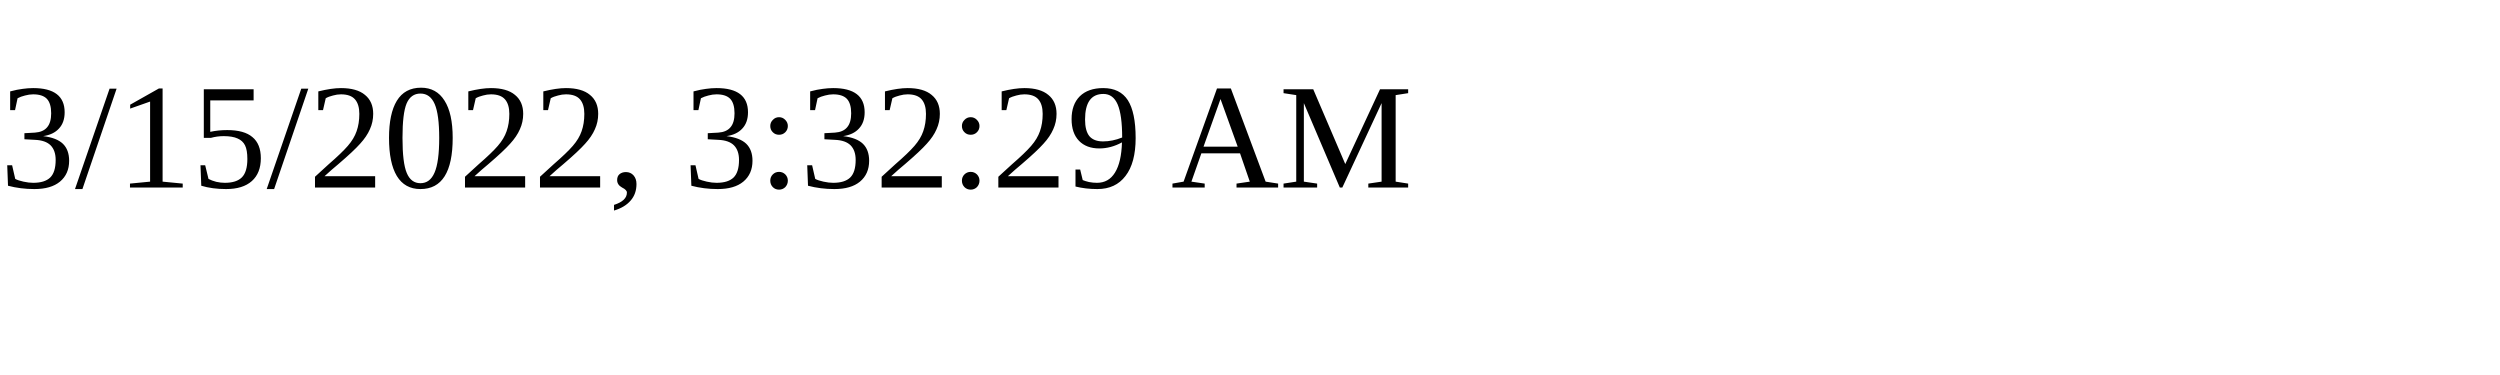
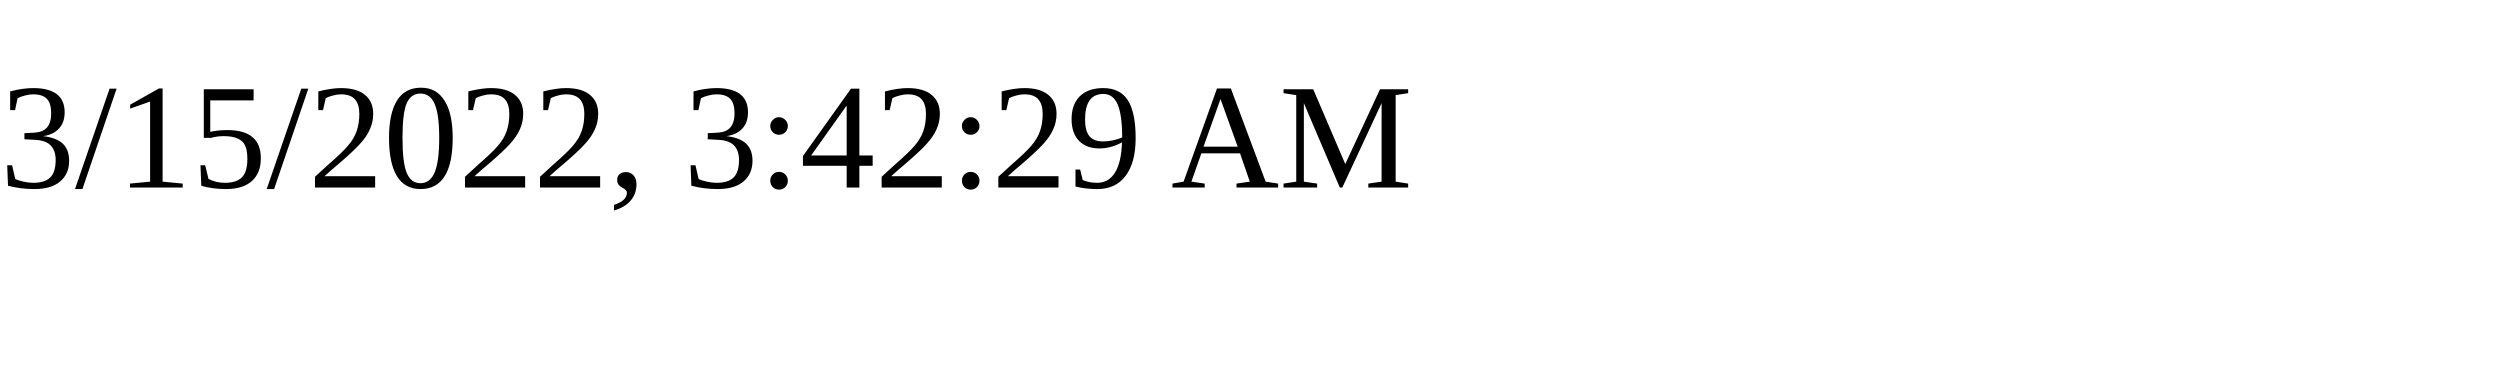
<svg xmlns="http://www.w3.org/2000/svg" height="30" width="200">
-   <text x="0" y="15">3/15/2022, 3:32:29 AM</text>
+   <text x="0" y="15">3/15/2022, 3:42:29 AM</text>
</svg>
